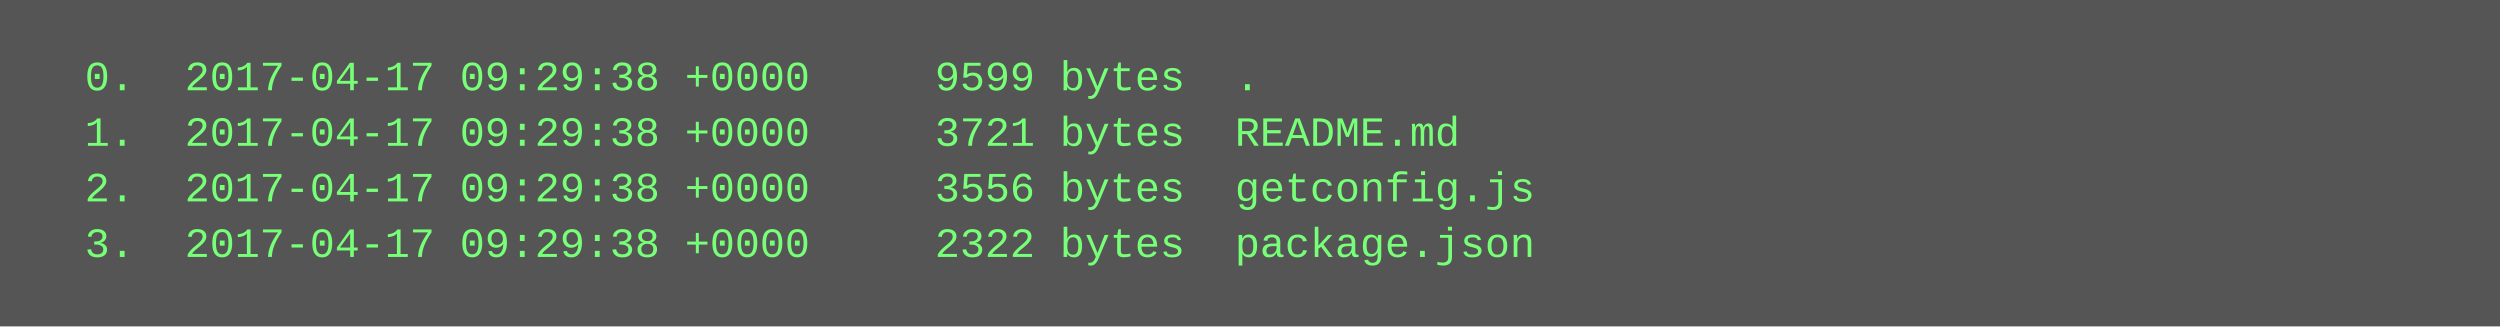
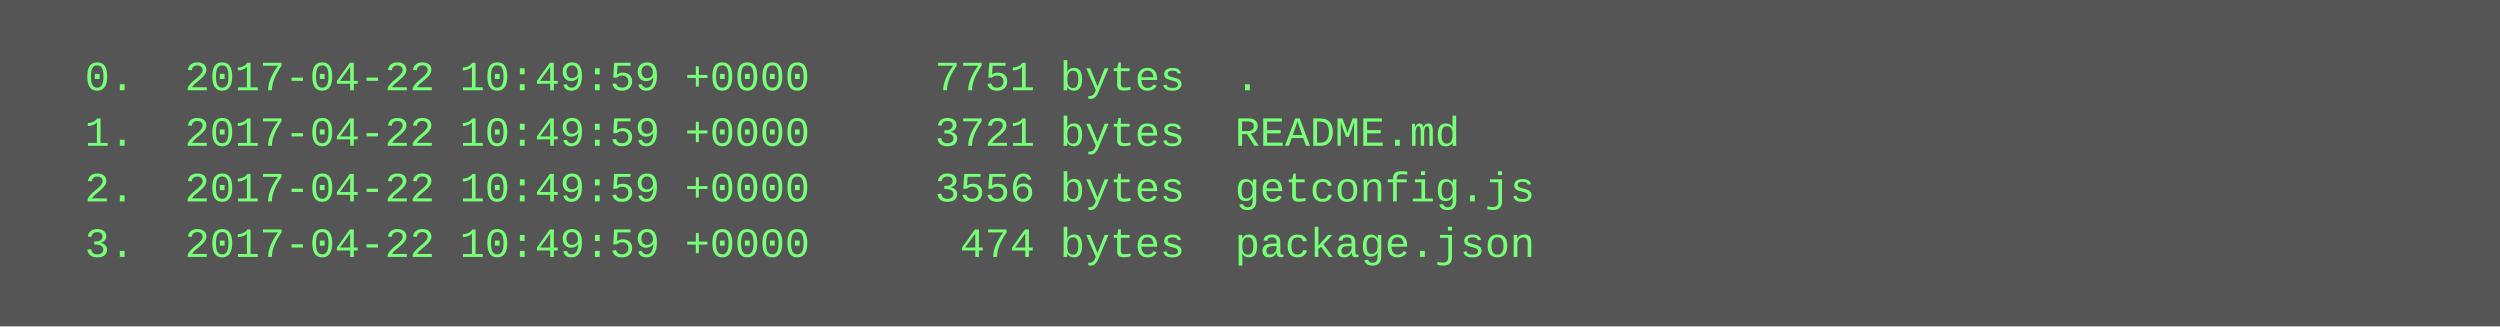
<svg xmlns="http://www.w3.org/2000/svg" height="94" width="720">
  <rect height="94" fill="#555" width="720" />
  <text fill="#7f7" font-family="Courier New" font-size="12" xml:space="preserve">
-     <tspan x="10" y="26">  0.  2017-04-17 09:29:38 +0000     9599 bytes  .</tspan>
-     <tspan x="10" y="42">  1.  2017-04-17 09:29:38 +0000     3721 bytes  README.md</tspan>
-     <tspan x="10" y="58">  2.  2017-04-17 09:29:38 +0000     3556 bytes  getconfig.js</tspan>
-     <tspan x="10" y="74">  3.  2017-04-17 09:29:38 +0000     2322 bytes  package.json</tspan>
+     <tspan x="10" y="26">  0.  2017-04-22 10:49:59 +0000     7751 bytes  .</tspan>
+     <tspan x="10" y="42">  1.  2017-04-22 10:49:59 +0000     3721 bytes  README.md</tspan>
+     <tspan x="10" y="58">  2.  2017-04-22 10:49:59 +0000     3556 bytes  getconfig.js</tspan>
+     <tspan x="10" y="74">  3.  2017-04-22 10:49:59 +0000      474 bytes  package.json</tspan>
  </text>
</svg>
